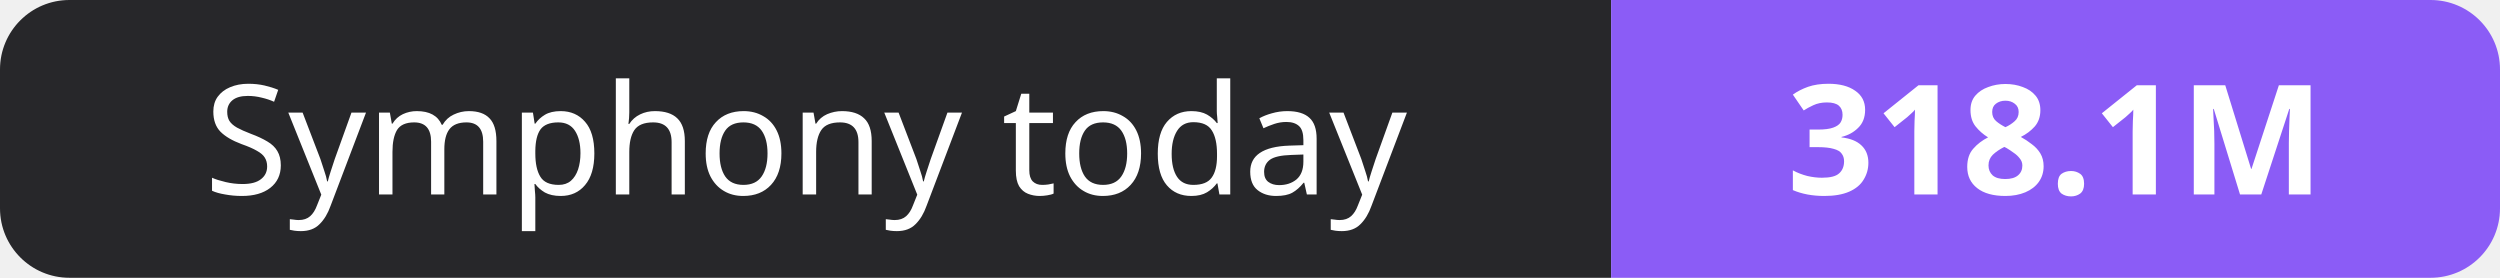
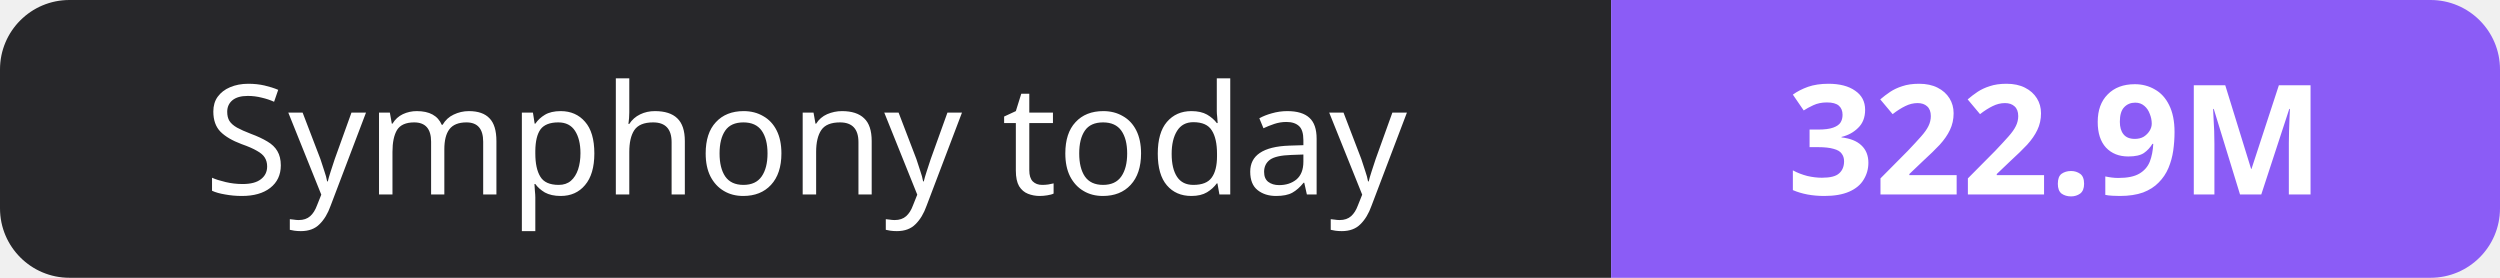
- <svg xmlns="http://www.w3.org/2000/svg" width="180" height="20" role="img" aria-label="Symphony today: 318.1M">
+ <svg xmlns="http://www.w3.org/2000/svg" width="180" height="20" role="img" aria-label="Symphony today: 322.9M">
  <clipPath id="r">
    <rect width="180" height="20" rx="5" fill="#fff" />
  </clipPath>
  <g clip-path="url(#r)">
    <rect width="116" height="20" fill="#27272a" />
    <rect x="116" width="64" height="20" fill="#8b5cf6" />
  </g>
  <g fill="#fff" text-anchor="middle" font-family="Verdana,Geneva,sans-serif" font-size="11">
    <text x="58.0" y="14">Symphony today</text>
-     <text x="148.0" y="14" font-weight="700">318.1M</text>
+     <text x="148.0" y="14" font-weight="700">322.9M</text>
  </g>
</svg>
